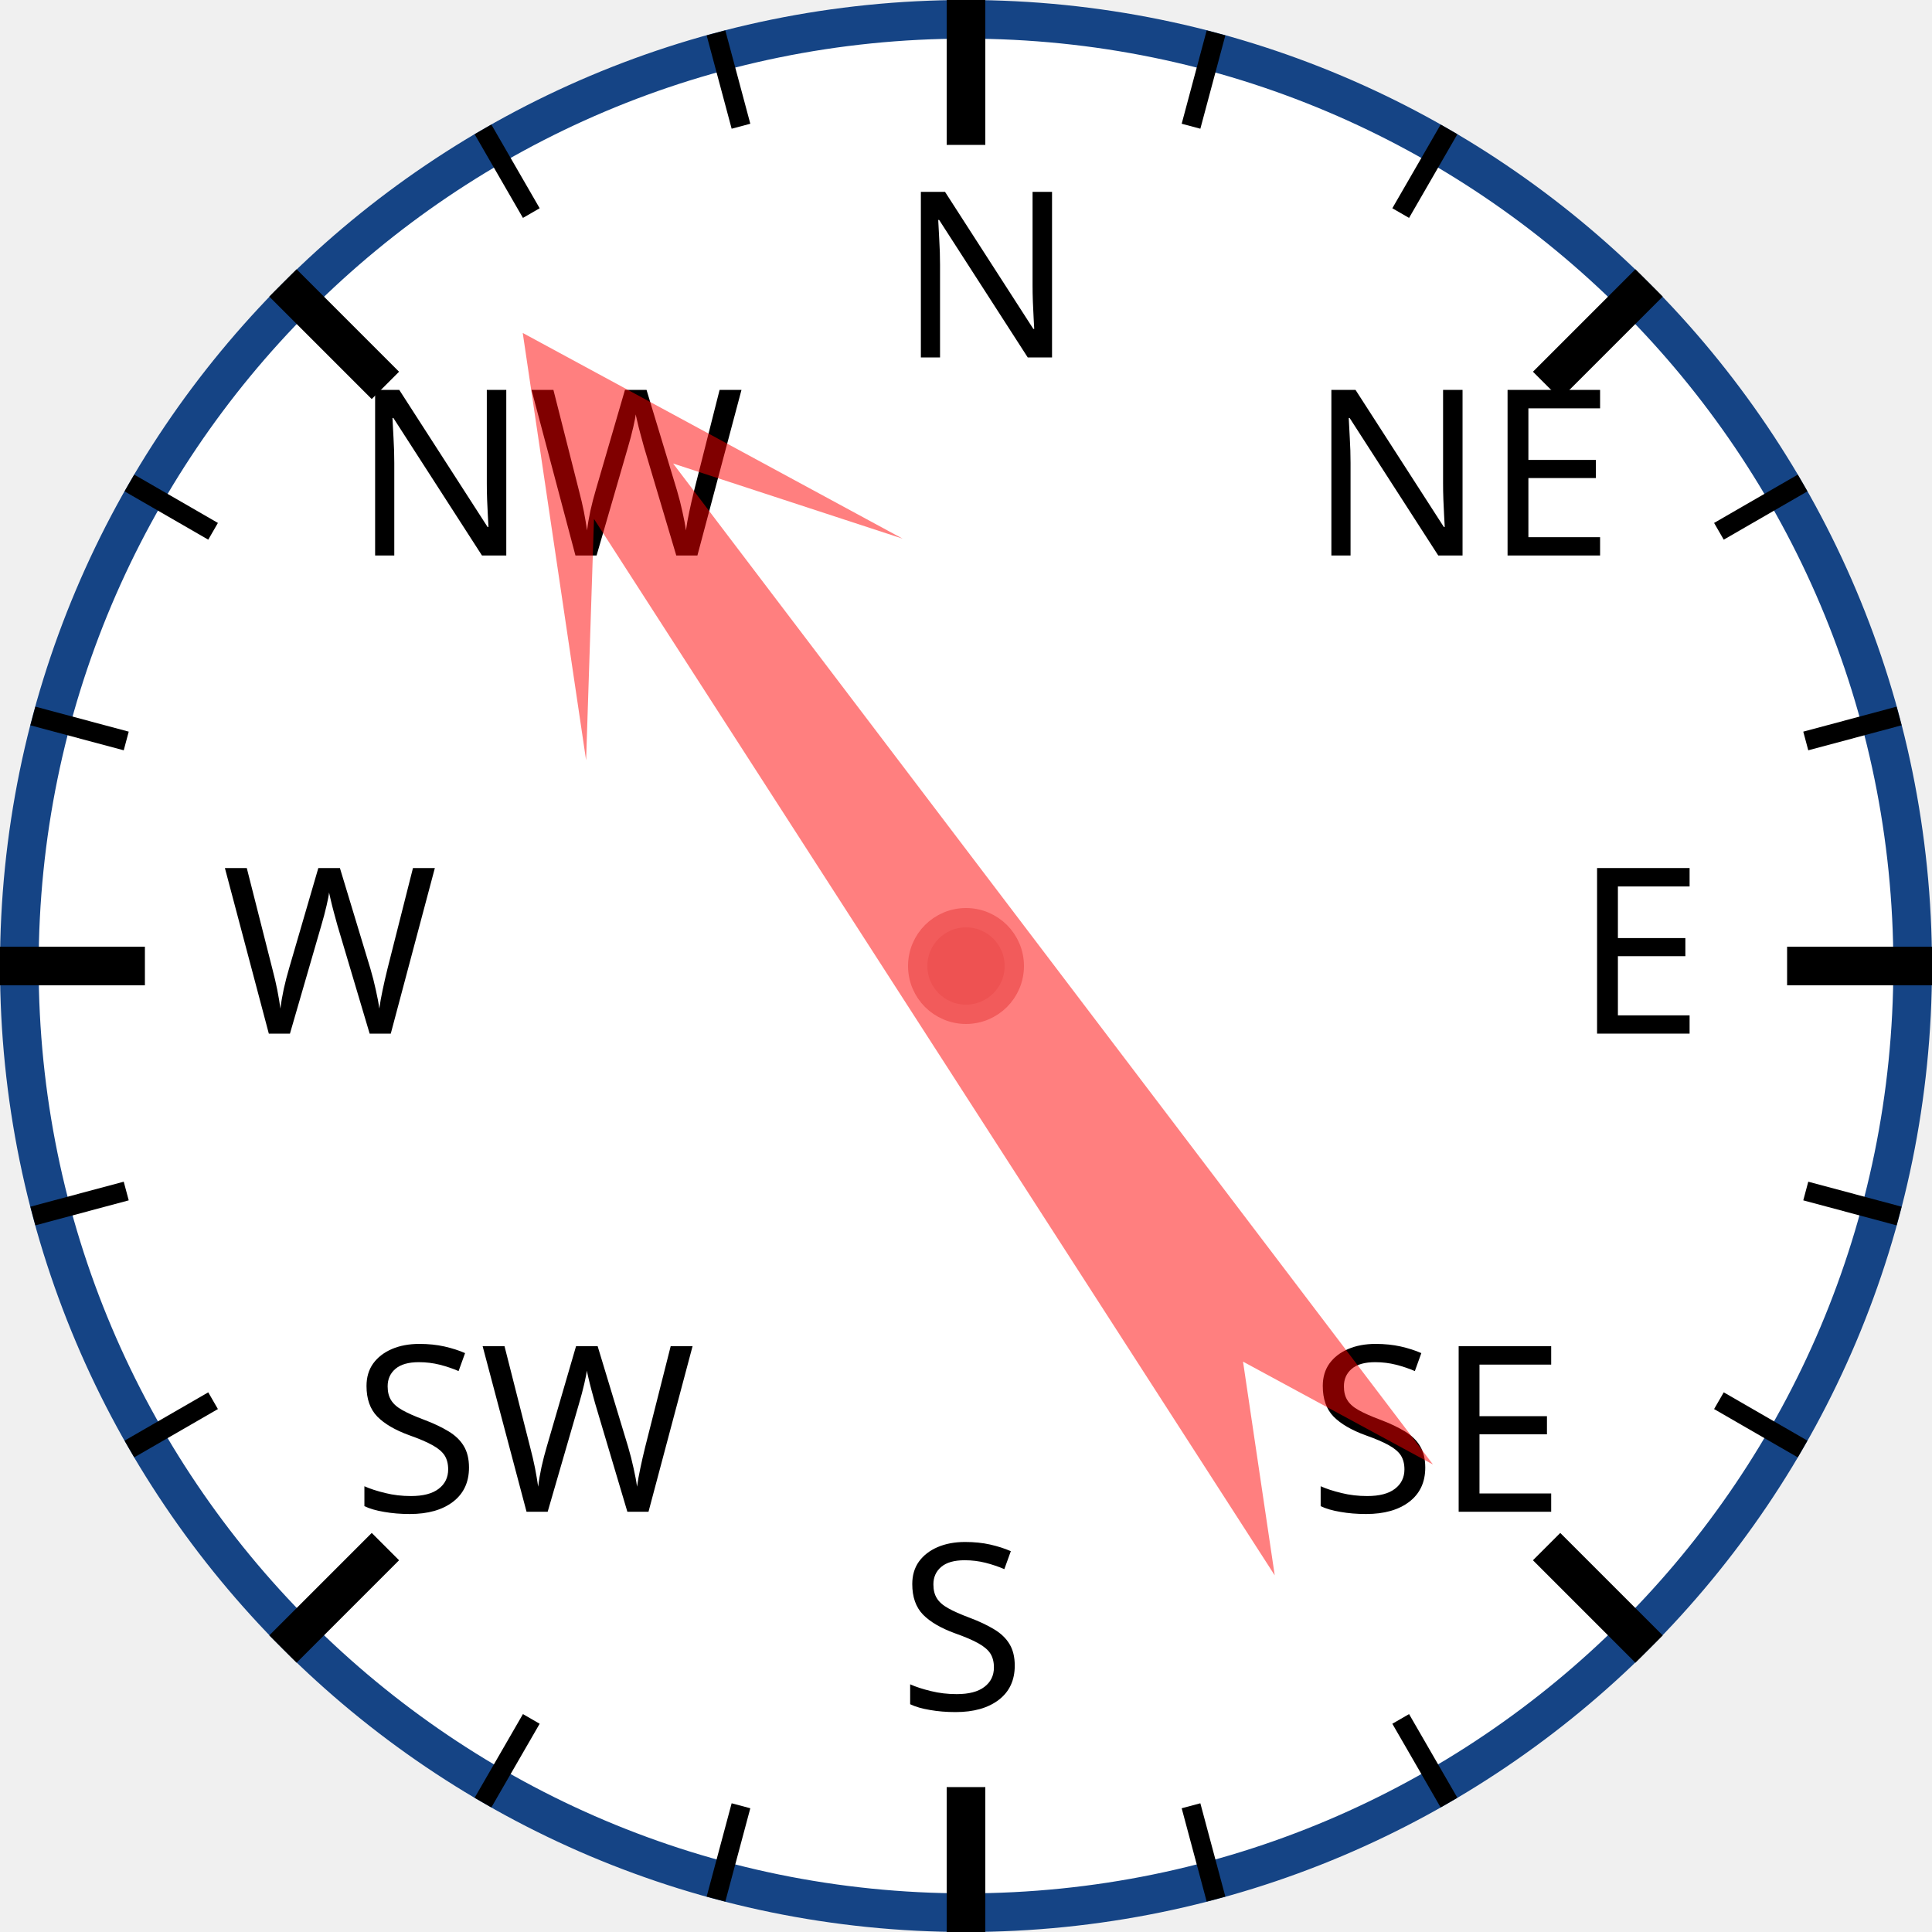
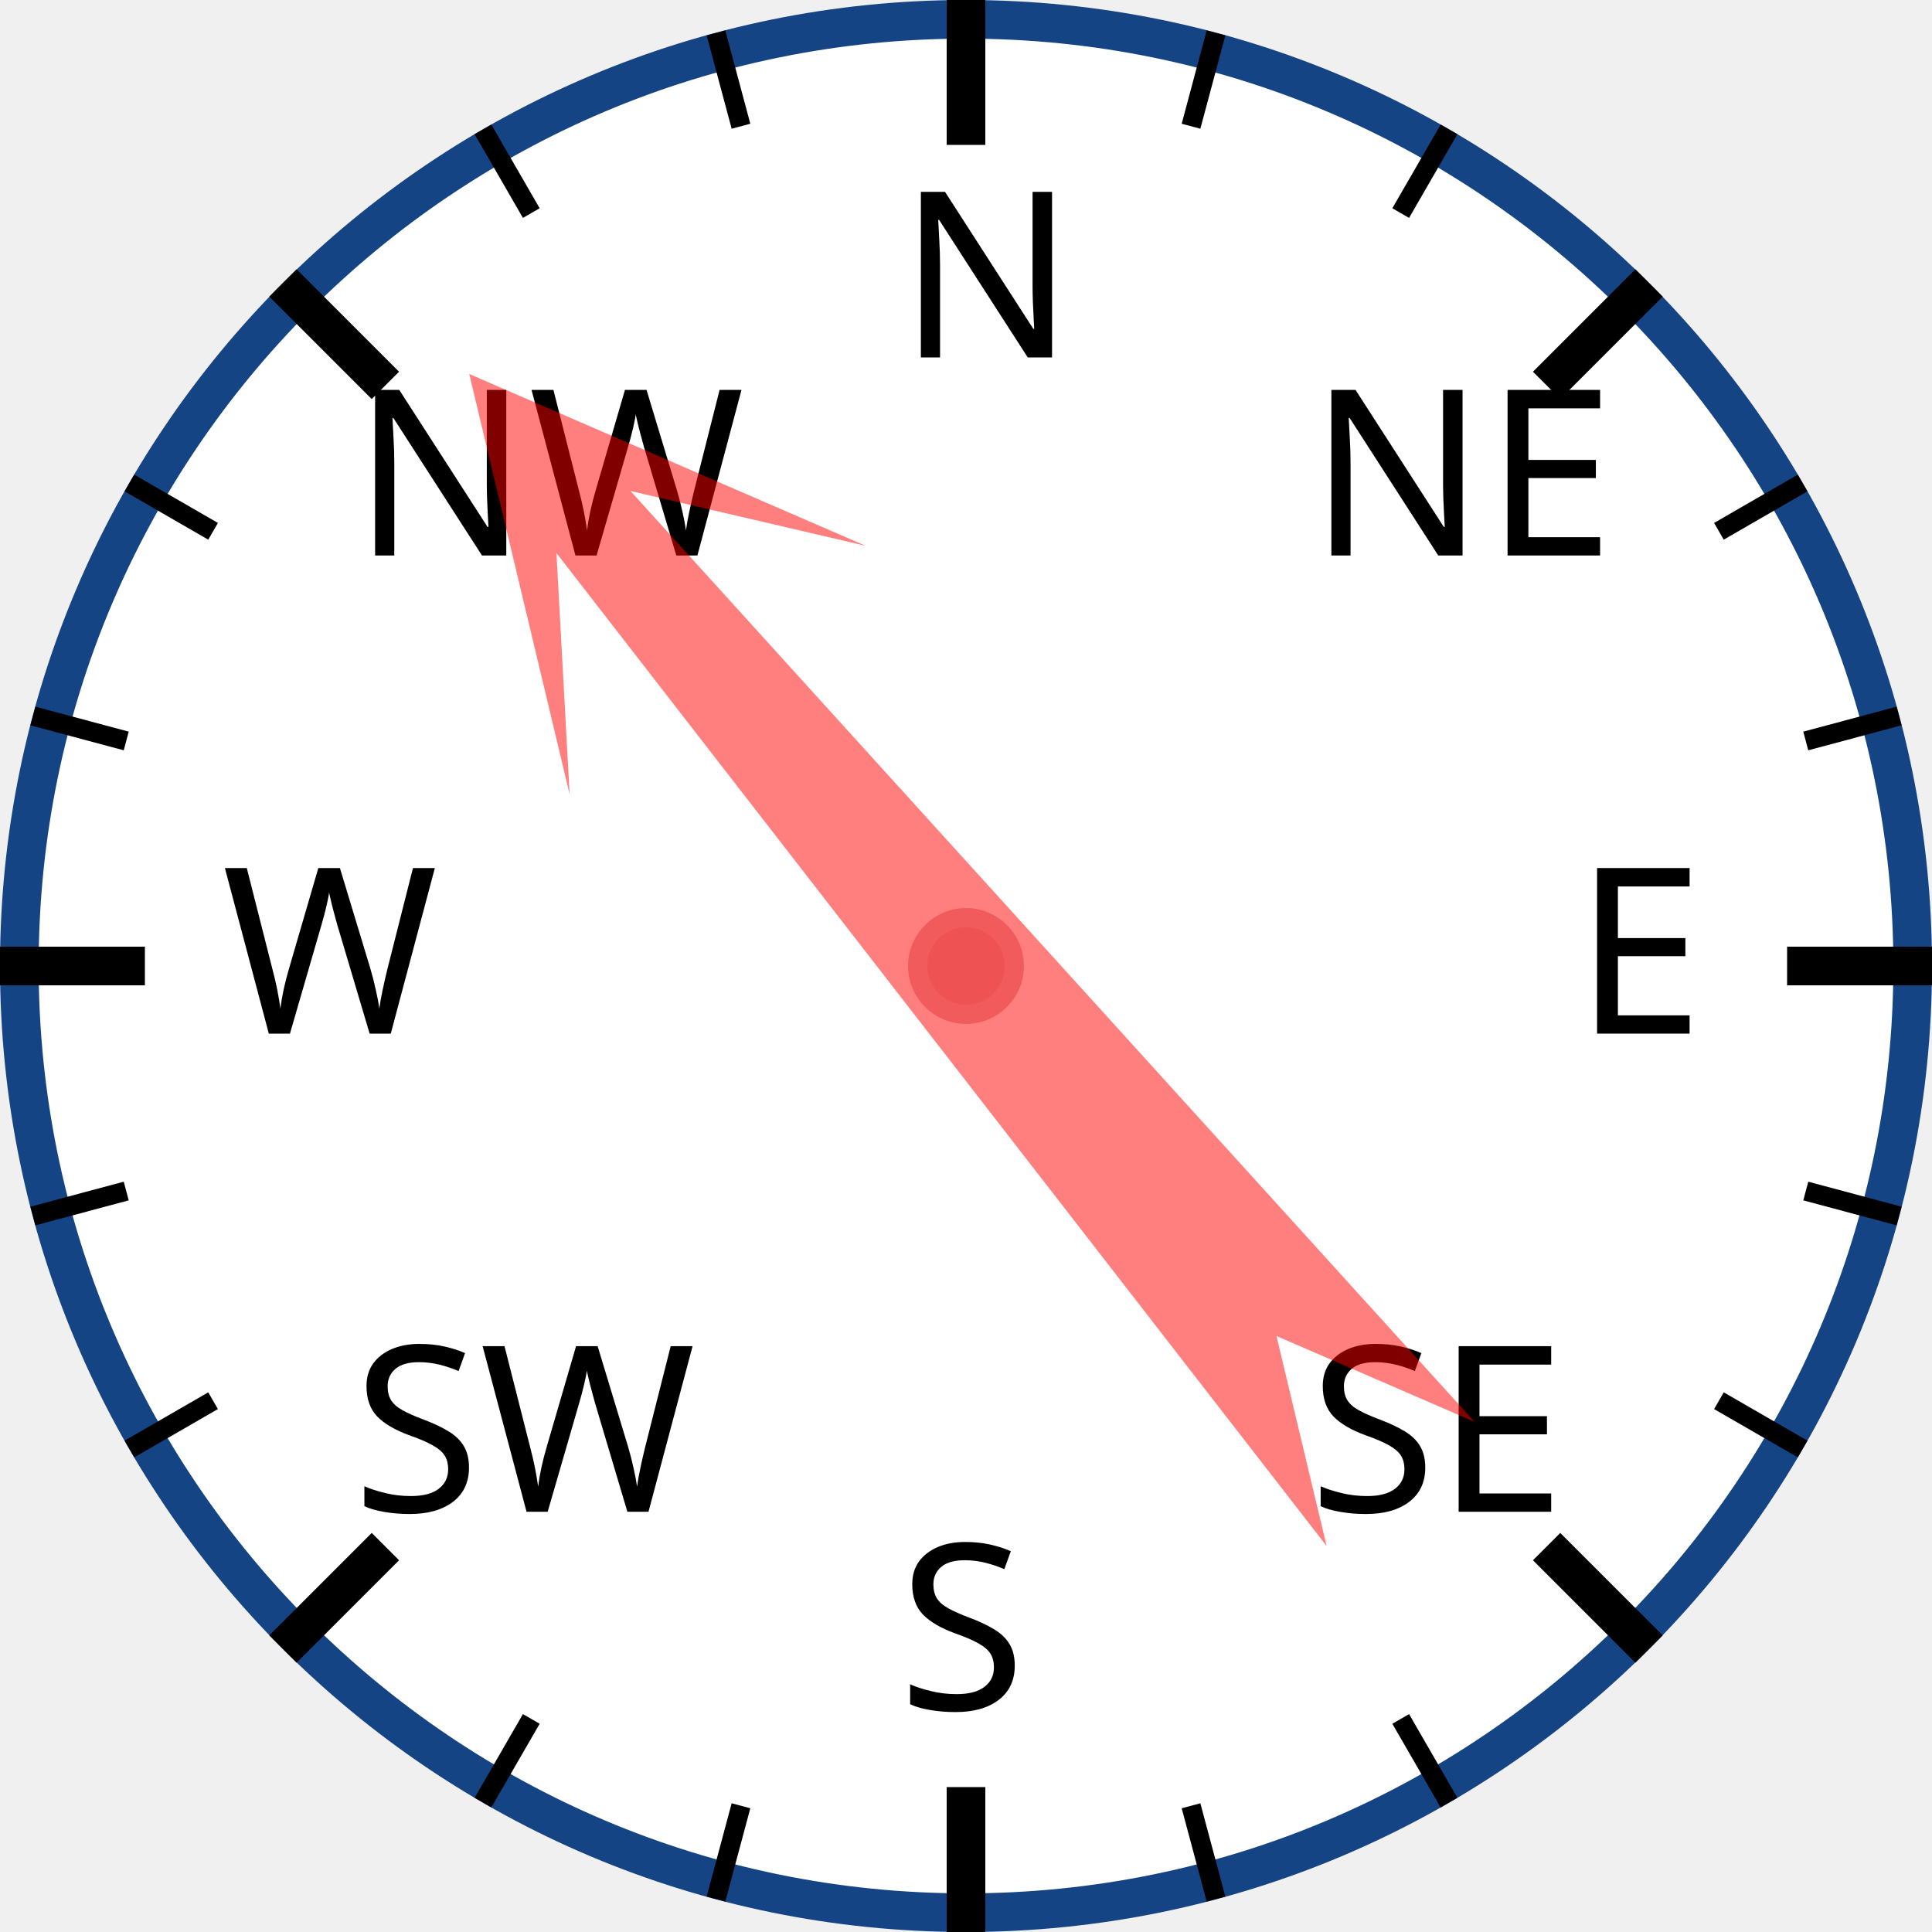
<svg xmlns="http://www.w3.org/2000/svg" width="120px" height="120px" viewBox="0 0 200 200">
  <circle cx="100" cy="100" r="98" style="fill: white; stroke: #154485; stroke-width: 4;" />
  <text x="93.0" y="37.0" style="font-family: sans-serif; font-size: 18pt;">N</text>
  <line x1="100.0" y1="0.0" x2="100.0" y2="15.0" style="stroke: black; stroke-width: 4;" />
  <line x1="74.118" y1="3.407" x2="76.706" y2="13.067" style="stroke: black; stroke-width: 2;" />
  <line x1="50" y1="13.397" x2="55" y2="22.058" style="stroke: black; stroke-width: 2;" />
  <text x="36.503" y="57.503" style="font-family: sans-serif; font-size: 18pt;">NW</text>
  <line x1="29.289" y1="29.289" x2="39.896" y2="39.896" style="stroke: black; stroke-width: 4;" />
  <line x1="13.397" y1="50" x2="22.058" y2="55" style="stroke: black; stroke-width: 2;" />
  <line x1="3.407" y1="74.118" x2="13.067" y2="76.706" style="stroke: black; stroke-width: 2;" />
  <text x="23.0" y="107.0" style="font-family: sans-serif; font-size: 18pt;">W</text>
  <line x1="0.0" y1="100.0" x2="15.0" y2="100.0" style="stroke: black; stroke-width: 4;" />
  <line x1="3.407" y1="125.882" x2="13.067" y2="123.294" style="stroke: black; stroke-width: 2;" />
  <line x1="13.397" y1="150" x2="22.058" y2="145" style="stroke: black; stroke-width: 2;" />
  <text x="36.503" y="156.497" style="font-family: sans-serif; font-size: 18pt;">SW</text>
  <line x1="29.289" y1="170.711" x2="39.896" y2="160.104" style="stroke: black; stroke-width: 4;" />
  <line x1="50" y1="186.603" x2="55" y2="177.942" style="stroke: black; stroke-width: 2;" />
  <line x1="74.118" y1="196.593" x2="76.706" y2="186.933" style="stroke: black; stroke-width: 2;" />
  <text x="93" y="177.0" style="font-family: sans-serif; font-size: 18pt;">S</text>
  <line x1="100" y1="200.0" x2="100" y2="185.0" style="stroke: black; stroke-width: 4;" />
  <line x1="125.882" y1="196.593" x2="123.294" y2="186.933" style="stroke: black; stroke-width: 2;" />
  <line x1="150.0" y1="186.603" x2="145.0" y2="177.942" style="stroke: black; stroke-width: 2;" />
  <text x="135.497" y="156.497" style="font-family: sans-serif; font-size: 18pt;">SE</text>
  <line x1="170.711" y1="170.711" x2="160.104" y2="160.104" style="stroke: black; stroke-width: 4;" />
  <line x1="186.603" y1="150" x2="177.942" y2="145" style="stroke: black; stroke-width: 2;" />
  <line x1="196.593" y1="125.882" x2="186.933" y2="123.294" style="stroke: black; stroke-width: 2;" />
  <text x="163.0" y="107" style="font-family: sans-serif; font-size: 18pt;">E</text>
  <line x1="200.0" y1="100" x2="185.0" y2="100" style="stroke: black; stroke-width: 4;" />
  <line x1="196.593" y1="74.118" x2="186.933" y2="76.706" style="stroke: black; stroke-width: 2;" />
  <line x1="186.603" y1="50" x2="177.942" y2="55" style="stroke: black; stroke-width: 2;" />
  <text x="135.497" y="57.503" style="font-family: sans-serif; font-size: 18pt;">NE</text>
  <line x1="170.711" y1="29.289" x2="160.104" y2="39.896" style="stroke: black; stroke-width: 4;" />
  <line x1="150" y1="13.397" x2="145" y2="22.058" style="stroke: black; stroke-width: 2;" />
  <line x1="125.882" y1="3.407" x2="123.294" y2="13.067" style="stroke: black; stroke-width: 2;" />
-   <polygon points="100 20 120 60 105 40 110 170 100 150 90 170 95 40 80 60" style="fill: red; fill-opacity: 0.5;" transform="rotate(325,100,100)" />
+   <polygon points="100 20 120 60 105 40 110 170 100 150 90 170 95 40 80 60" style="fill: red; fill-opacity: 0.5;" transform="rotate(320,100,100)" />
  <circle cx="100" cy="100" r="5" style="fill: #EE5252; stroke: #F25B5B; stroke-width: 2;" />
</svg>
